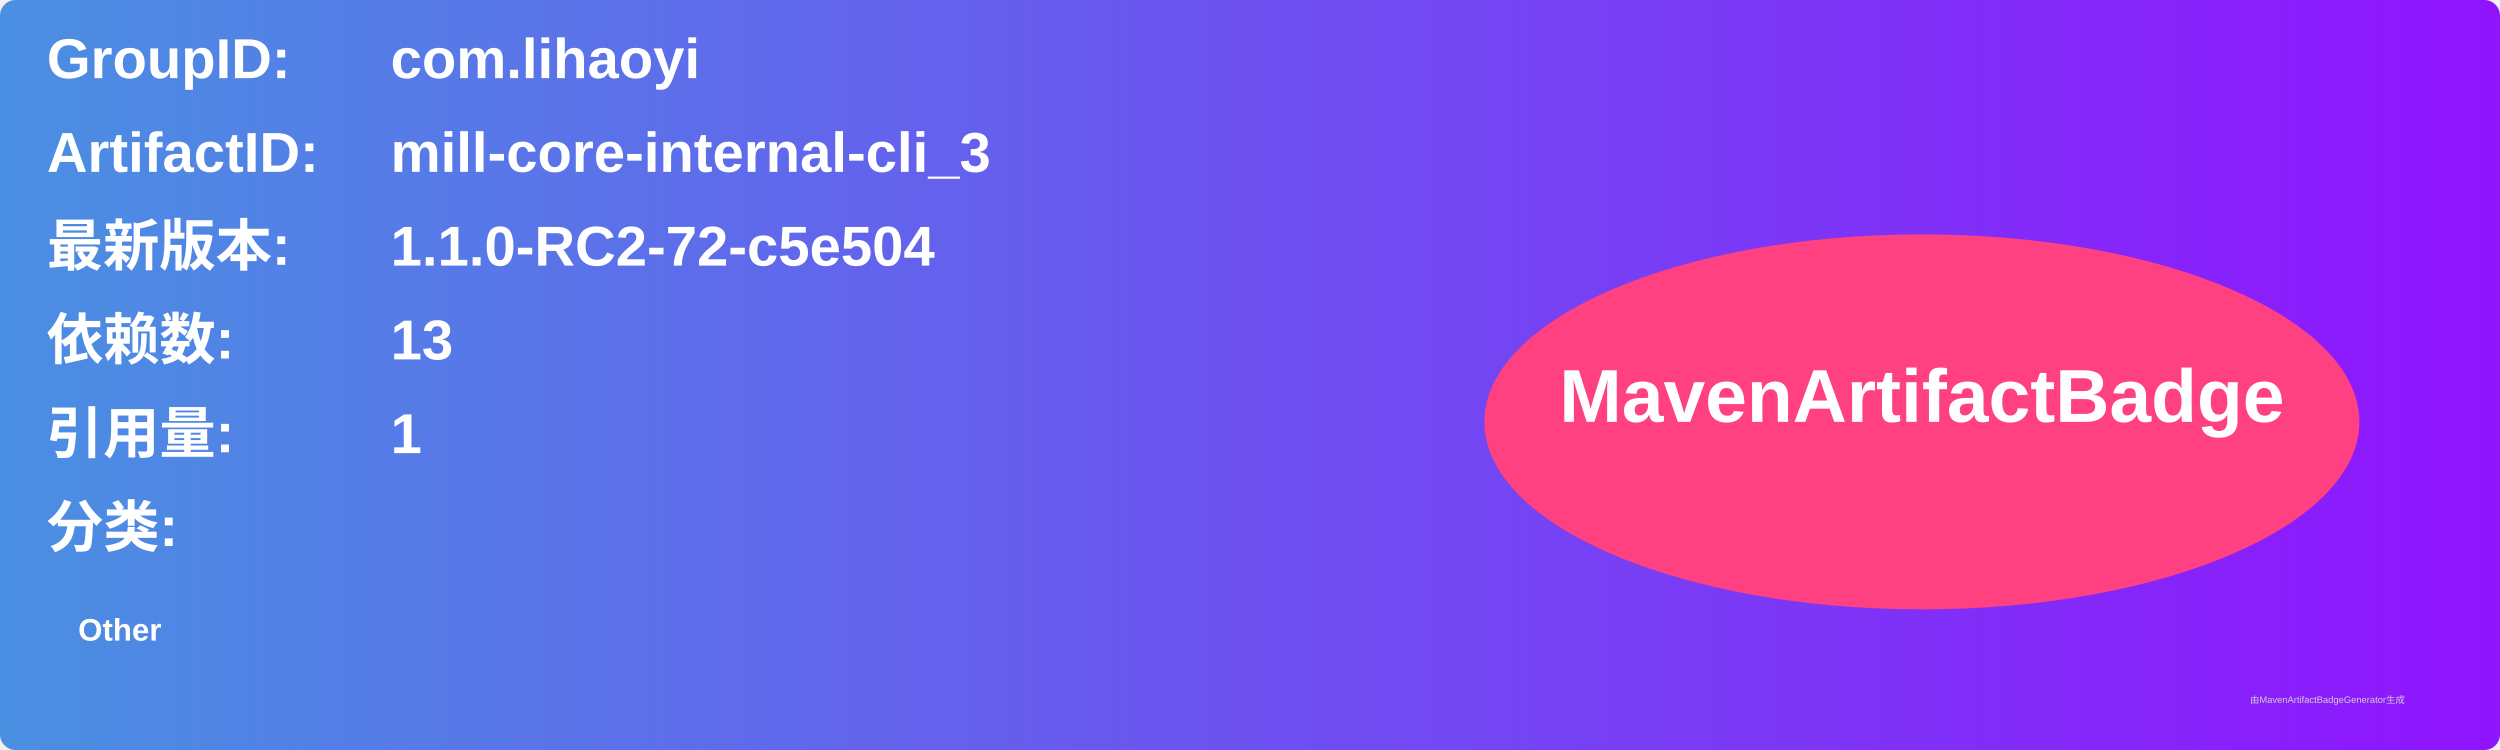
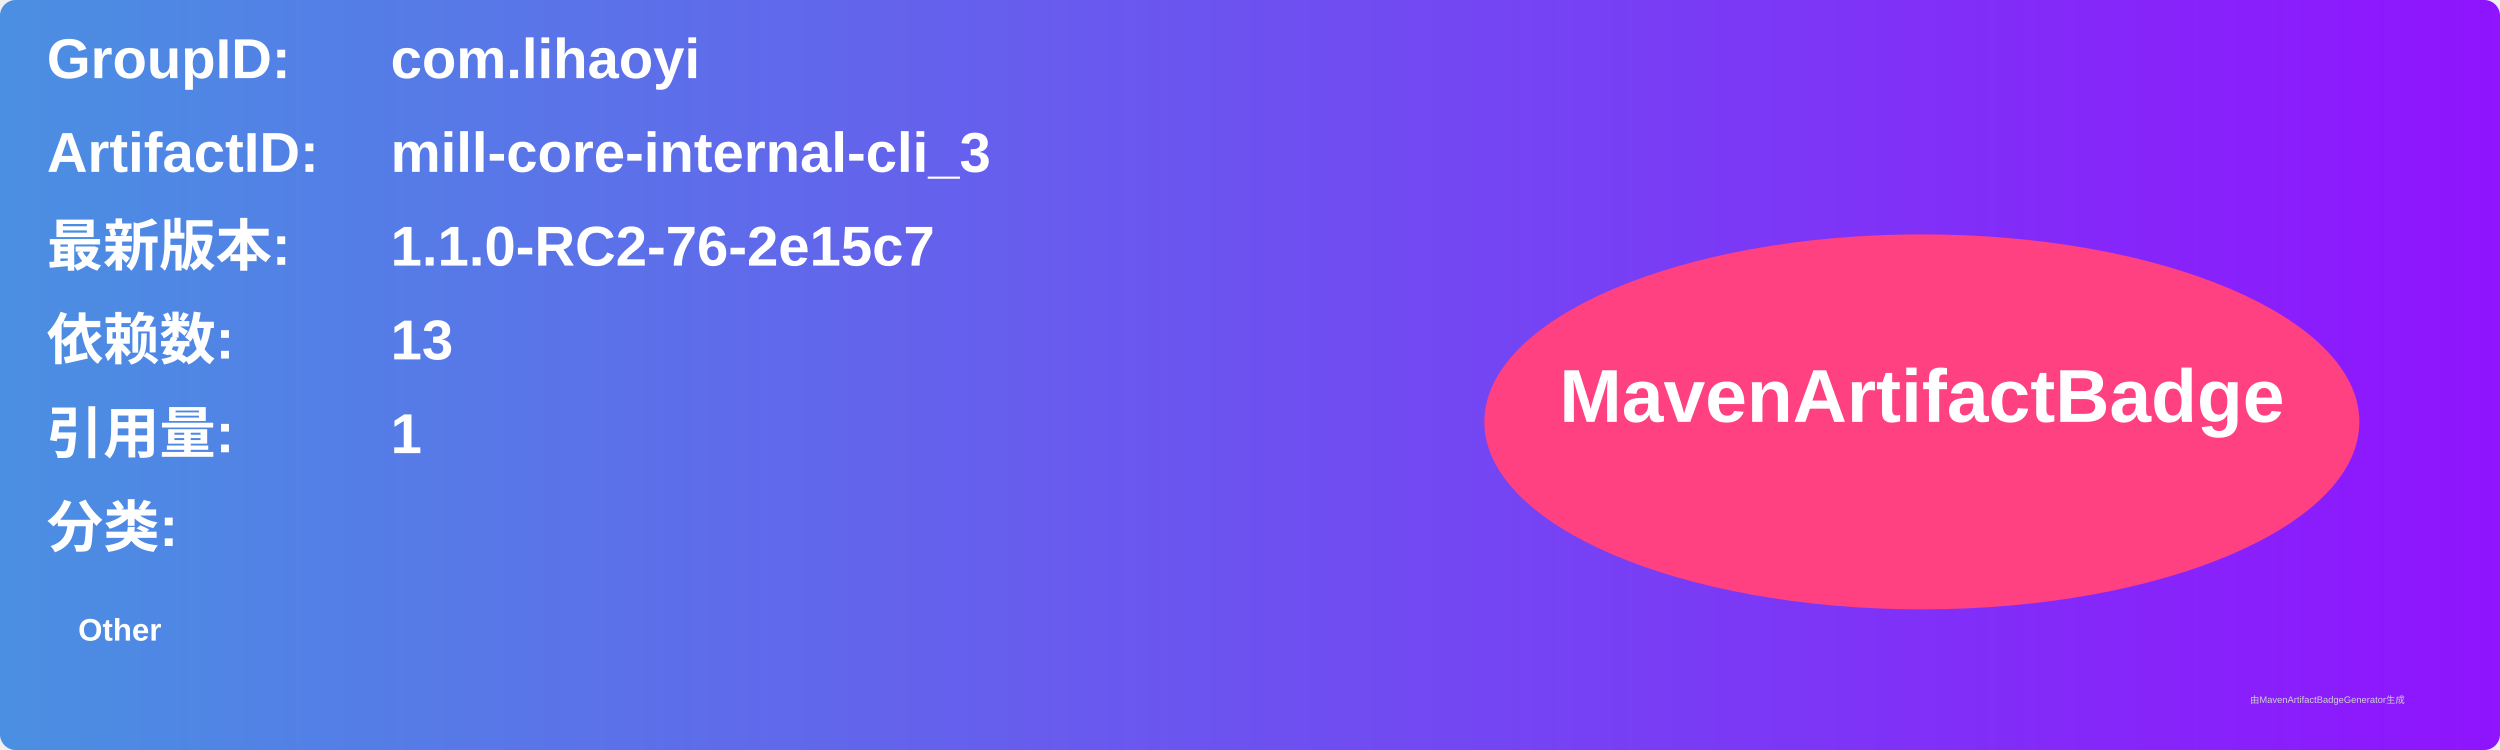
<svg xmlns="http://www.w3.org/2000/svg" width="800" height="240" viewBox="0 0 800 240">
  <linearGradient id="grad" x1="0%" y1="0%" x2="100%" y2="0%">
    <stop offset="0%" stop-color="#4a90e2" />
    <stop offset="100%" stop-color="#9013fe" />
  </linearGradient>
  <rect width="100%" height="100%" rx="5" ry="5" fill="url(#grad)" />
  <g transform="translate(15, 15)">
    <text x="0" y="10" font-family="Arial" font-size="18" fill="white" font-weight="bold" width="260">GroupID:</text>
    <text x="110" y="10" font-family="Arial" font-size="18" fill="white" font-weight="bold" width="460">com.lihaoyi</text>
    <text x="0" y="40" font-family="Arial" font-size="18" fill="white" font-weight="bold" width="260">ArtifactID:</text>
    <text x="110" y="40" font-family="Arial" font-size="18" fill="white" font-weight="bold" width="460">mill-core-internal-cli_3</text>
    <text x="0" y="70" font-family="Arial" font-size="18" fill="white" font-weight="bold">最新版本:</text>
    <text x="110" y="70" font-family="Arial" font-size="18" fill="white" font-weight="bold">
-       <tspan font-weight="bold">1.1.0-RC2-72-c5e504</tspan>
+       <tspan font-weight="bold">1.1.0-RC2-76-2e15c7</tspan>
    </text>
    <text x="0" y="100" font-family="Arial" font-size="18" fill="white" font-weight="bold">依赖数: </text>
    <text x="110" y="100" font-family="Arial" font-size="18" fill="white">
      <tspan font-weight="bold">13</tspan>
    </text>
    <text x="0" y="130" font-family="Arial" font-size="18" fill="white" font-weight="bold">引用量: </text>
    <text x="110" y="130" font-family="Arial" font-size="18" fill="white">
      <tspan font-weight="bold">1</tspan>
    </text>
    <text x="0" y="160" font-family="Arial" font-size="18" fill="white" font-weight="bold">分类:</text>
    <text x="10" y="190" font-family="Arial" font-size="10" fill="white">
      <tspan font-weight="bold">Other</tspan>
    </text>
    <ellipse cx="600" cy="120" rx="140" ry="60" fill="#ff4081" />
    <text x="600" y="120" text-anchor="middle" font-family="Arial" font-size="24" fill="white" font-weight="bold">MavenArtifactBadge</text>
  </g>
  <text x="720" y="225" font-family="Arial" font-size="3" fill="#d0d0d0">由MavenArtifactBadgeGenerator生成</text>
</svg>
